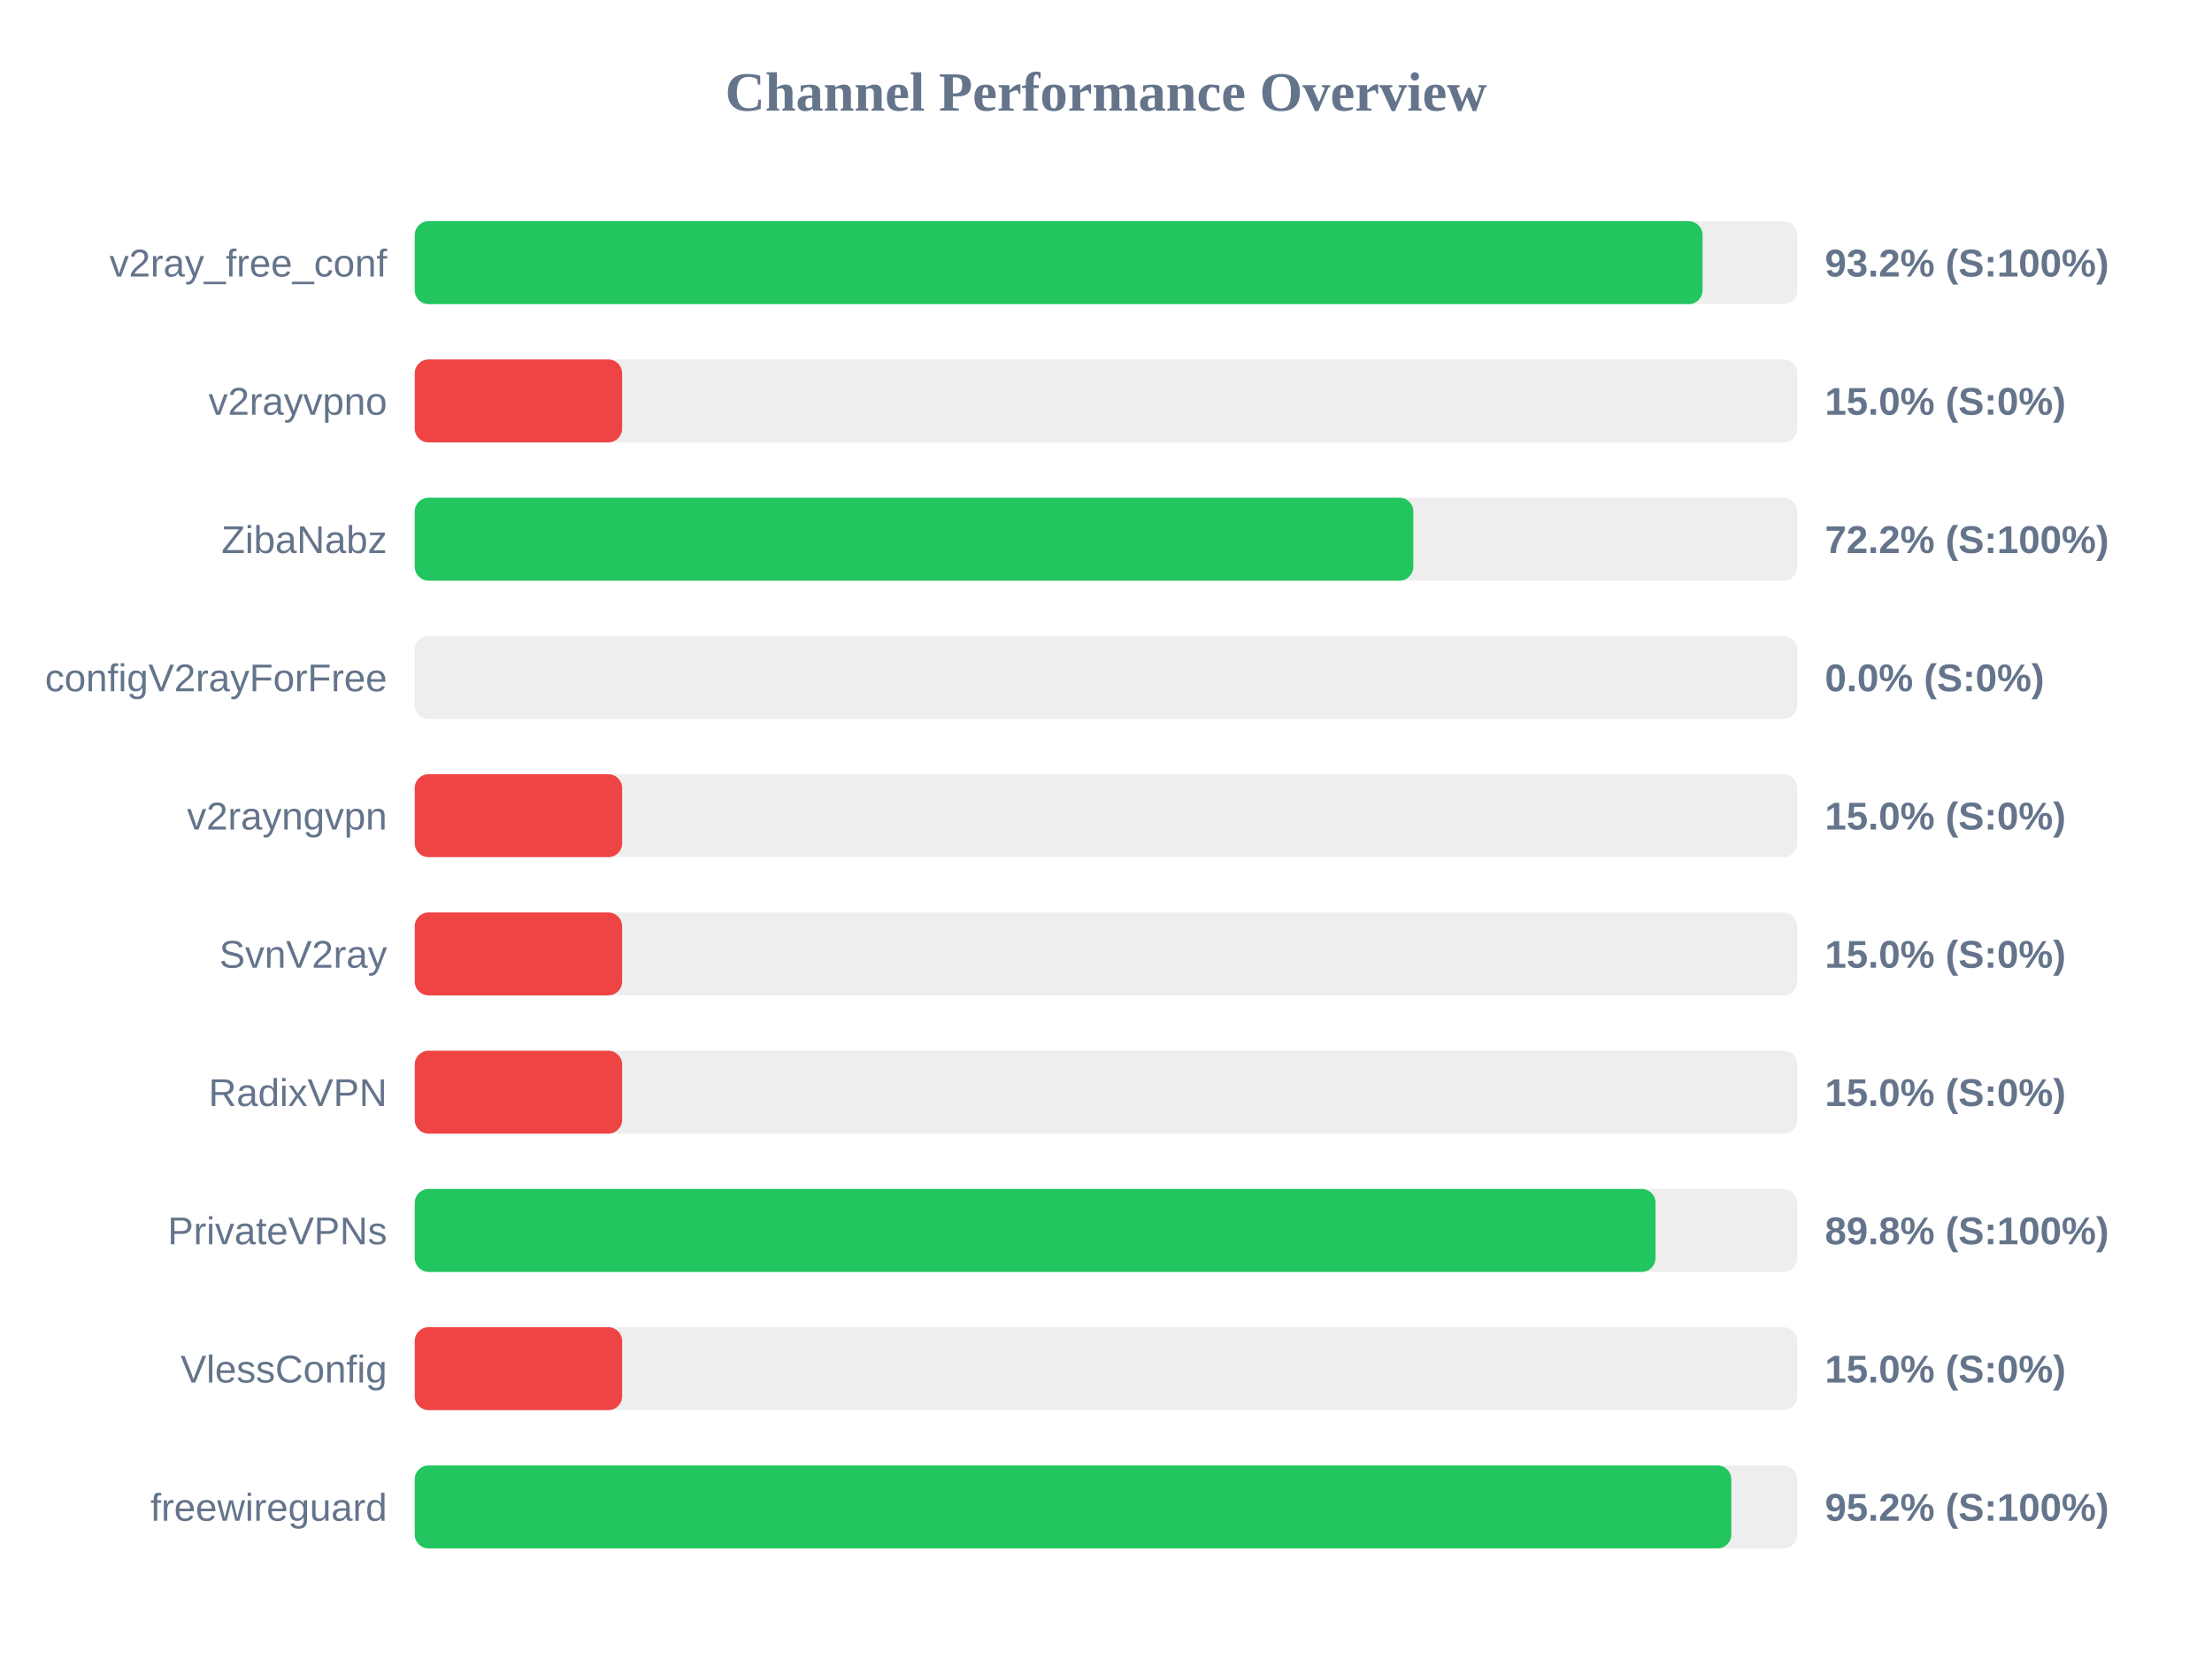
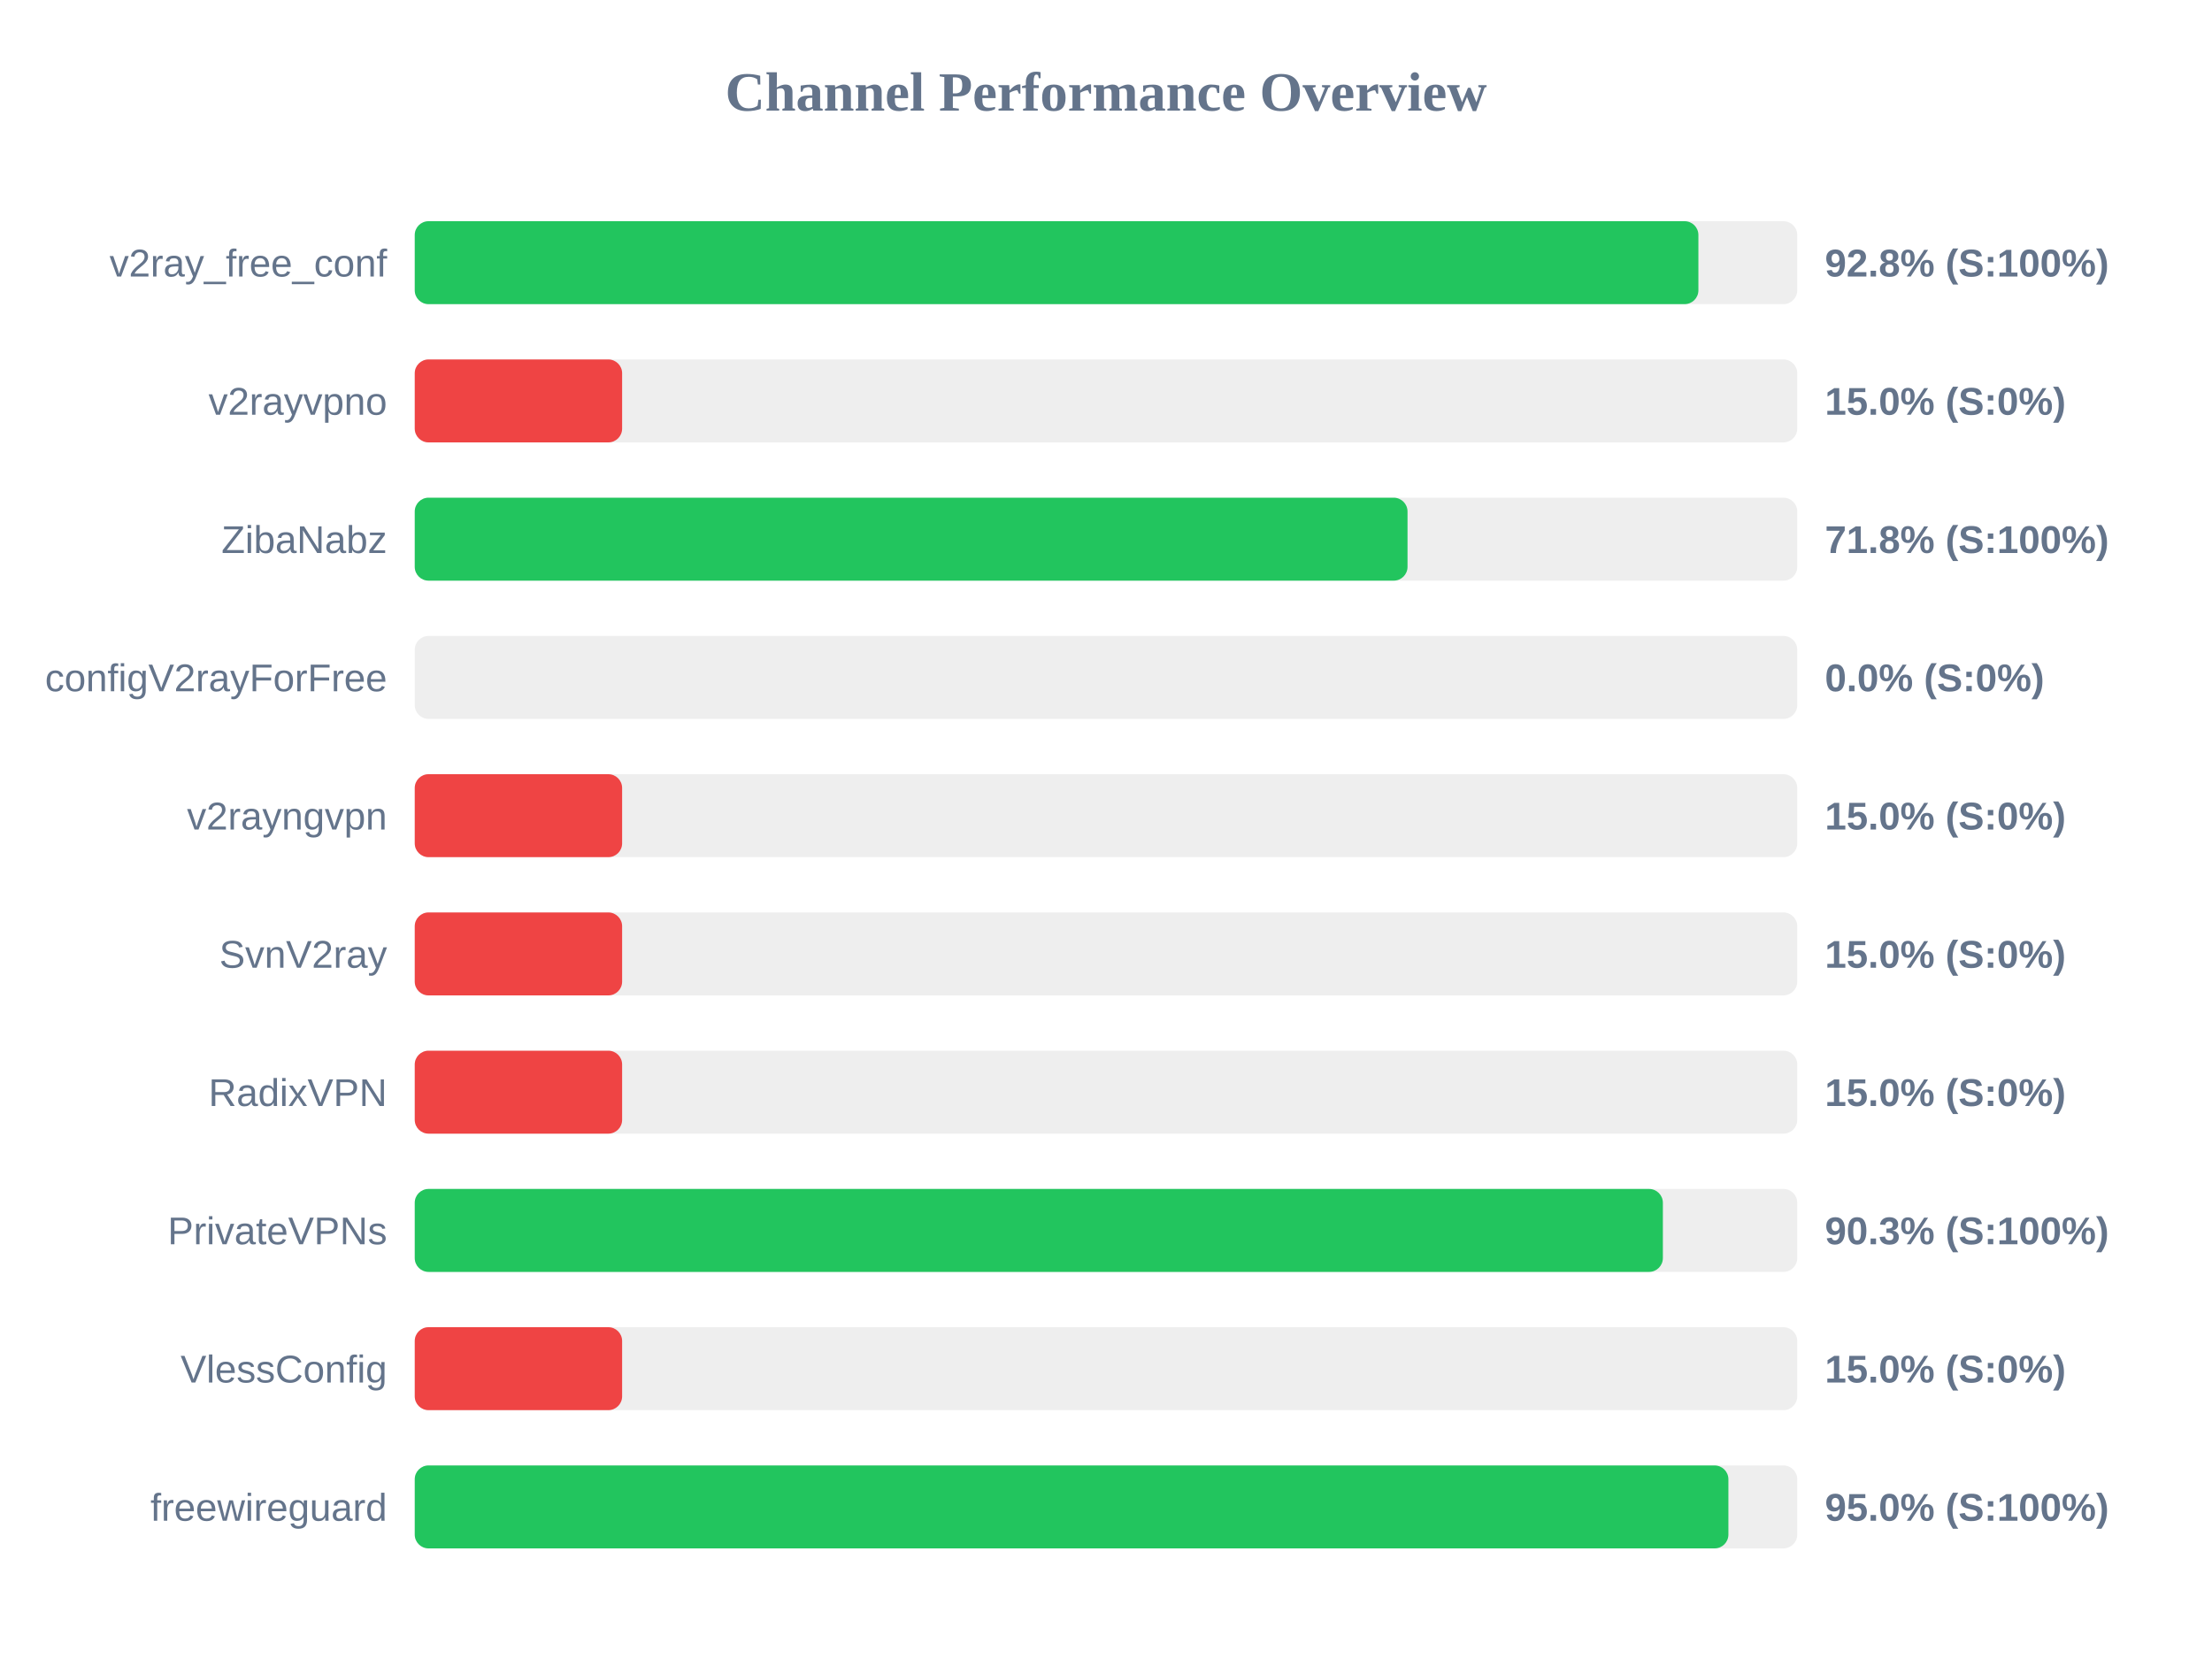
<svg xmlns="http://www.w3.org/2000/svg" width="800" height="600" version="1.1">
  <style>
        .row { font: 14px Arial; fill: #64748b; }
        .score { font: bold 14px Arial; fill: #64748b; }
    </style>
  <text x="400" y="40" text-anchor="middle" font-size="20px" font-weight="bold" fill="#64748b">Channel Performance Overview</text>
  <rect x="150" y="80" width="500" height="30" fill="#eee" rx="5" />
-   <rect x="150" y="80" width="465.75" height="30" fill="#22c55e" rx="5" />
+   <rect x="150" y="80" width="464.25" height="30" fill="#22c55e" rx="5" />
  <text x="140" y="100" text-anchor="end" class="row">v2ray_free_conf</text>
-   <text x="660" y="100" text-anchor="start" class="score">93.2% (S:100%)</text>
+   <text x="660" y="100" text-anchor="start" class="score">92.8% (S:100%)</text>
  <rect x="150" y="130" width="500" height="30" fill="#eee" rx="5" />
  <rect x="150" y="130" width="75.0" height="30" fill="#ef4444" rx="5" />
  <text x="140" y="150" text-anchor="end" class="row">v2rayvpno</text>
  <text x="660" y="150" text-anchor="start" class="score">15.0% (S:0%)</text>
  <rect x="150" y="180" width="500" height="30" fill="#eee" rx="5" />
-   <rect x="150" y="180" width="361.15" height="30" fill="#22c55e" rx="5" />
+   <rect x="150" y="180" width="359.05" height="30" fill="#22c55e" rx="5" />
  <text x="140" y="200" text-anchor="end" class="row">ZibaNabz</text>
-   <text x="660" y="200" text-anchor="start" class="score">72.2% (S:100%)</text>
+   <text x="660" y="200" text-anchor="start" class="score">71.8% (S:100%)</text>
  <rect x="150" y="230" width="500" height="30" fill="#eee" rx="5" />
  <rect x="150" y="230" width="0.0" height="30" fill="#ef4444" rx="5" />
  <text x="140" y="250" text-anchor="end" class="row">configV2rayForFree</text>
  <text x="660" y="250" text-anchor="start" class="score">0.0% (S:0%)</text>
  <rect x="150" y="280" width="500" height="30" fill="#eee" rx="5" />
  <rect x="150" y="280" width="75.0" height="30" fill="#ef4444" rx="5" />
  <text x="140" y="300" text-anchor="end" class="row">v2rayngvpn</text>
  <text x="660" y="300" text-anchor="start" class="score">15.0% (S:0%)</text>
  <rect x="150" y="330" width="500" height="30" fill="#eee" rx="5" />
  <rect x="150" y="330" width="75.0" height="30" fill="#ef4444" rx="5" />
  <text x="140" y="350" text-anchor="end" class="row">SvnV2ray</text>
  <text x="660" y="350" text-anchor="start" class="score">15.0% (S:0%)</text>
  <rect x="150" y="380" width="500" height="30" fill="#eee" rx="5" />
  <rect x="150" y="380" width="75.0" height="30" fill="#ef4444" rx="5" />
  <text x="140" y="400" text-anchor="end" class="row">RadixVPN</text>
  <text x="660" y="400" text-anchor="start" class="score">15.0% (S:0%)</text>
  <rect x="150" y="430" width="500" height="30" fill="#eee" rx="5" />
-   <rect x="150" y="430" width="448.75" height="30" fill="#22c55e" rx="5" />
+   <rect x="150" y="430" width="451.4" height="30" fill="#22c55e" rx="5" />
  <text x="140" y="450" text-anchor="end" class="row">PrivateVPNs</text>
-   <text x="660" y="450" text-anchor="start" class="score">89.8% (S:100%)</text>
+   <text x="660" y="450" text-anchor="start" class="score">90.3% (S:100%)</text>
  <rect x="150" y="480" width="500" height="30" fill="#eee" rx="5" />
  <rect x="150" y="480" width="75.0" height="30" fill="#ef4444" rx="5" />
  <text x="140" y="500" text-anchor="end" class="row">VlessConfig</text>
  <text x="660" y="500" text-anchor="start" class="score">15.0% (S:0%)</text>
  <rect x="150" y="530" width="500" height="30" fill="#eee" rx="5" />
-   <rect x="150" y="530" width="476.15" height="30" fill="#22c55e" rx="5" />
+   <rect x="150" y="530" width="475.1" height="30" fill="#22c55e" rx="5" />
  <text x="140" y="550" text-anchor="end" class="row">freewireguard</text>
-   <text x="660" y="550" text-anchor="start" class="score">95.2% (S:100%)</text>
+   <text x="660" y="550" text-anchor="start" class="score">95.0% (S:100%)</text>
</svg>
